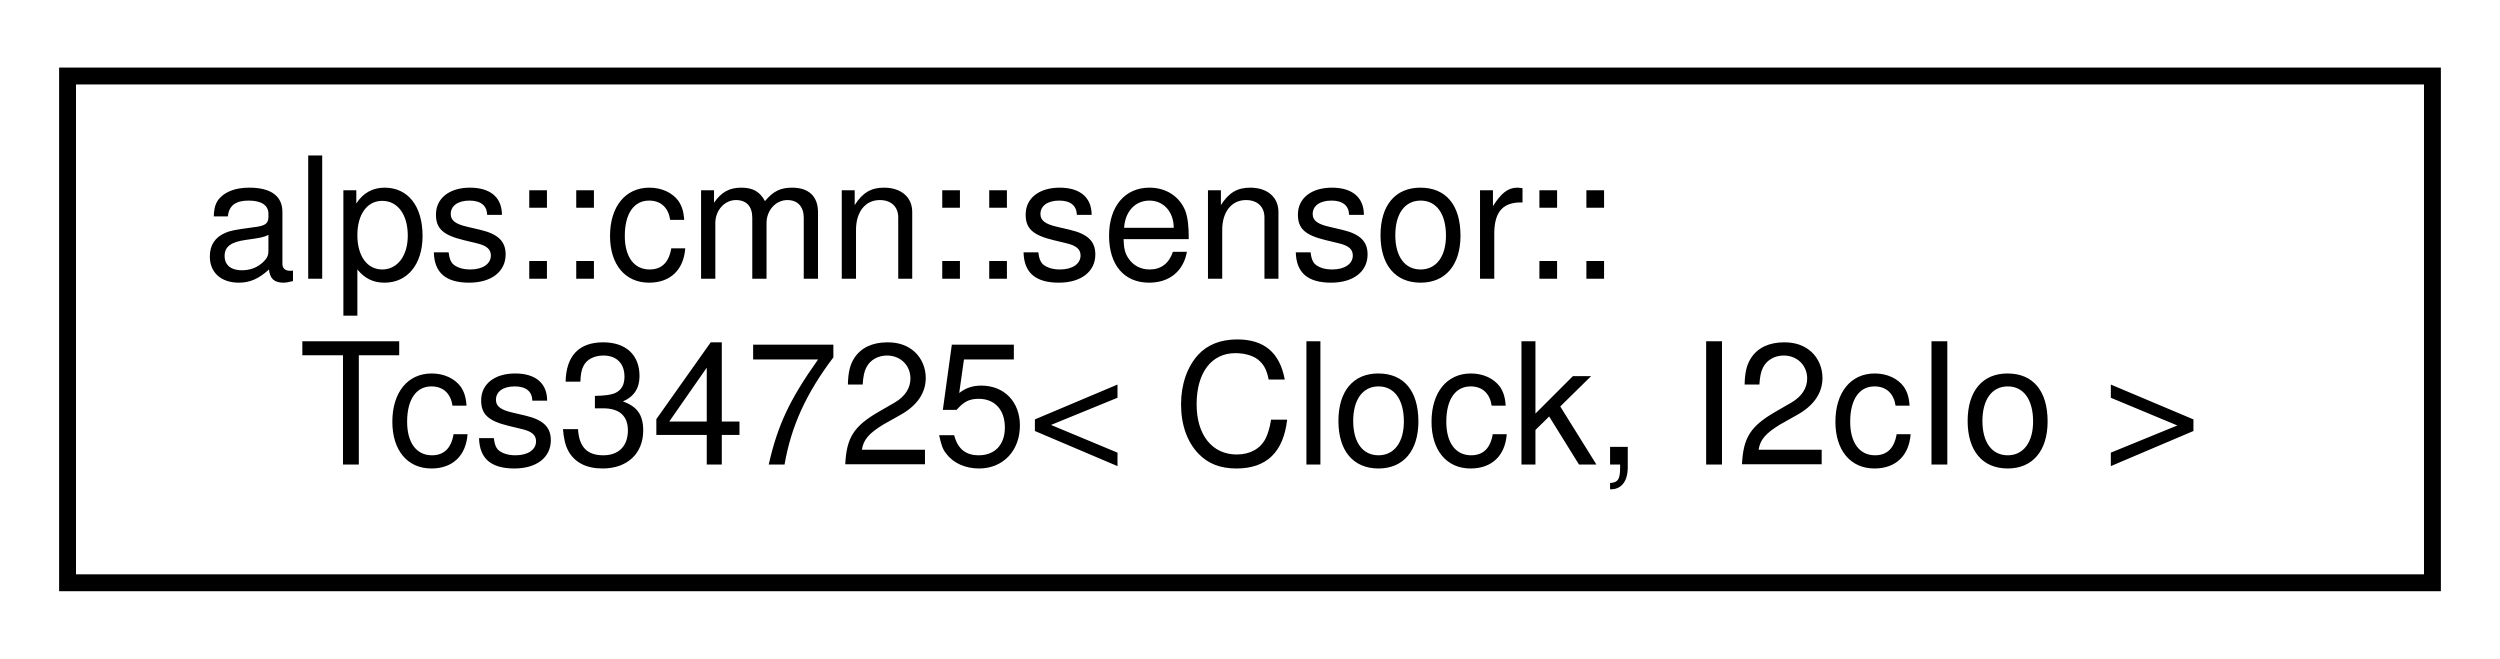
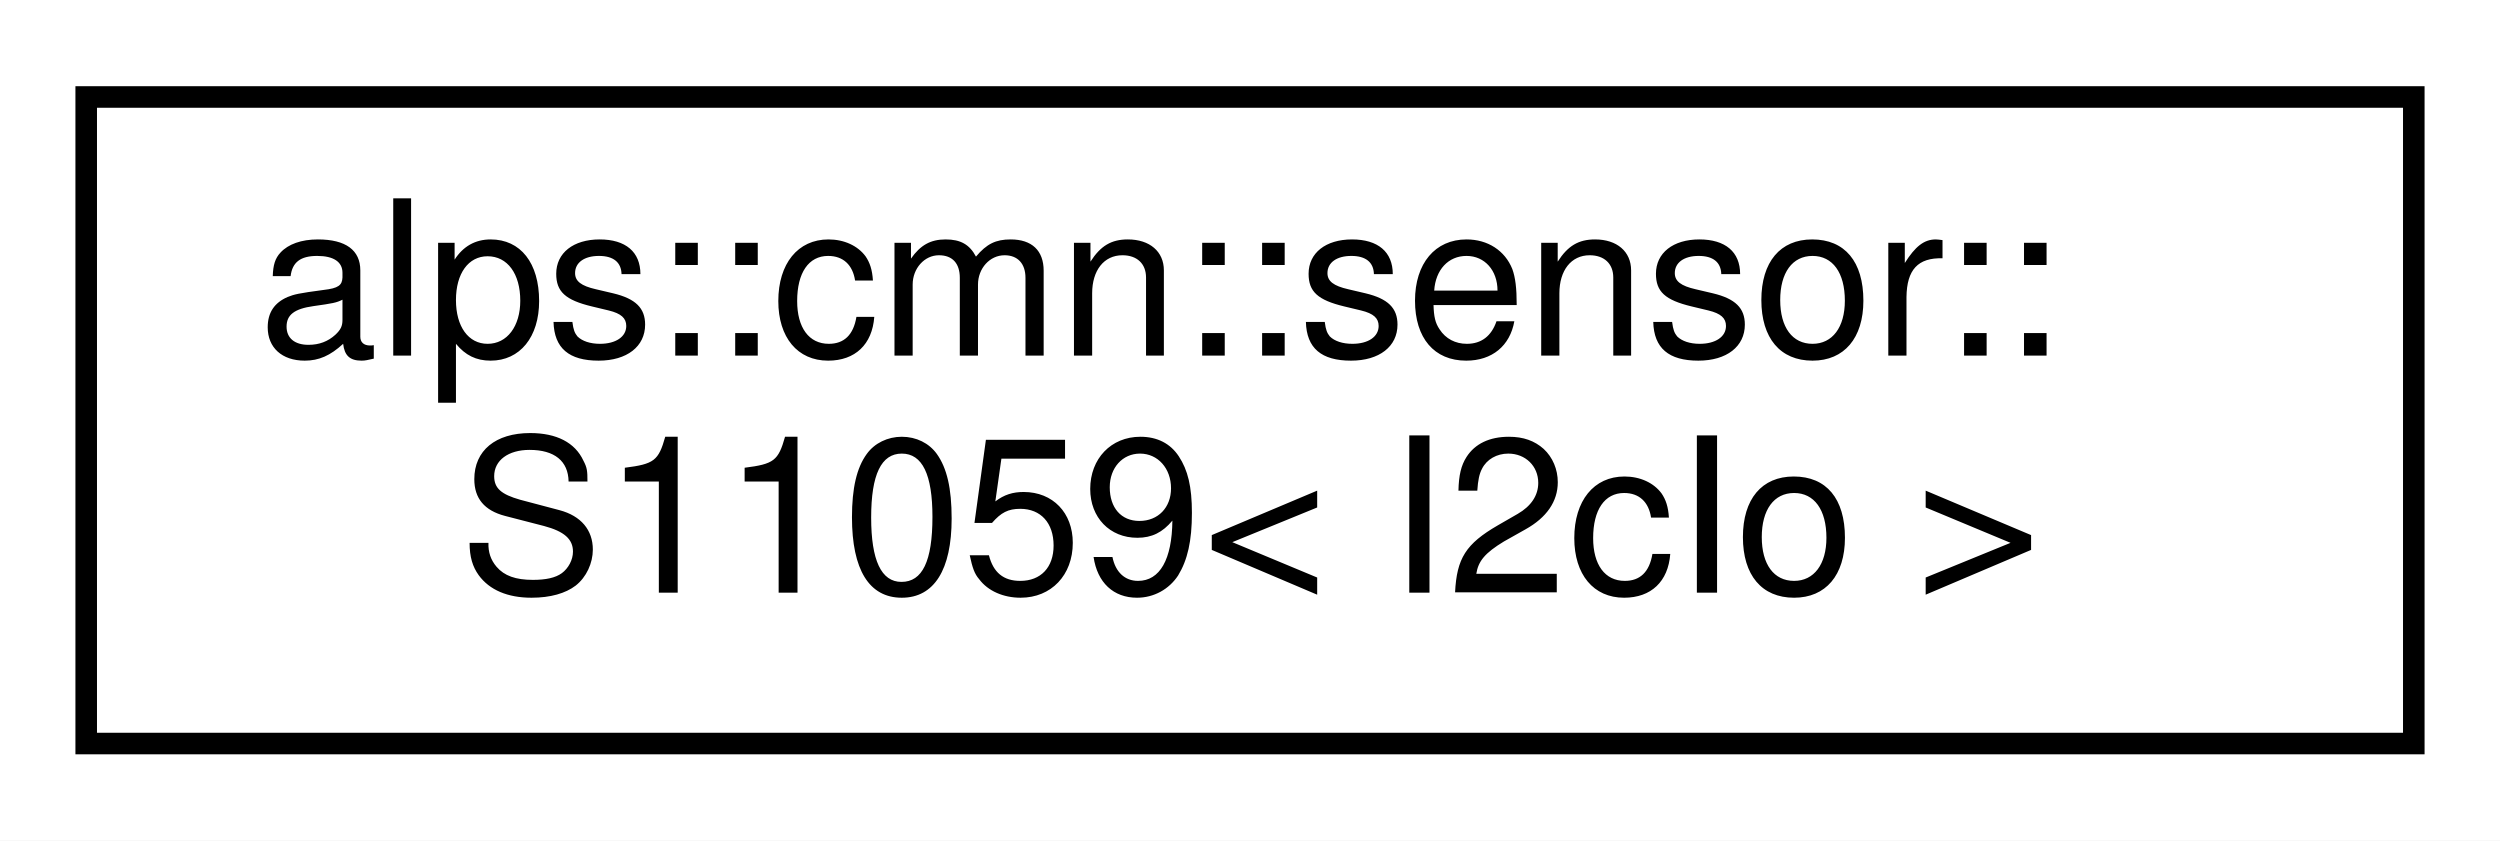
- <svg xmlns="http://www.w3.org/2000/svg" xmlns:xlink="http://www.w3.org/1999/xlink" width="148pt" height="39pt" viewBox="0.00 0.00 148.00 39.00">
+ <svg xmlns="http://www.w3.org/2000/svg" xmlns:xlink="http://www.w3.org/1999/xlink" width="116pt" height="39pt" viewBox="0.00 0.00 116.00 39.00">
  <g id="graph0" class="graph" transform="scale(1 1) rotate(0) translate(4 35)">
-     <polygon fill="white" stroke="transparent" points="-4,4 -4,-35 144,-35 144,4 -4,4" />
+     <polygon fill="white" stroke="transparent" points="-4,4 -4,-35 112,-35 112,4 -4,4" />
    <g id="node1" class="node">
      <g id="a_node1">
-         <a xlink:href="classalps_1_1cmn_1_1sensor_1_1_tcs34725.html" target="_top" xlink:title="カラーセンサーTCS34725のクラス">
-           <polygon fill="white" stroke="black" points="0,-0.5 0,-30.5 140,-30.5 140,-0.5 0,-0.5" />
+         <a xlink:href="classalps_1_1cmn_1_1sensor_1_1_s11059.html" target="_top" xlink:title="カラーセンサS11059のクラス">
+           <polygon fill="white" stroke="black" points="0,-0.5 0,-30.5 108,-30.5 108,-0.5 0,-0.5" />
          <text text-anchor="start" x="8" y="-18.5" font-family="Helvetica,sans-Serif" font-size="10.00">alps::cmn::sensor::</text>
-           <text text-anchor="middle" x="70" y="-7.5" font-family="Helvetica,sans-Serif" font-size="10.00">Tcs34725&lt; Clock, I2cIo &gt;</text>
+           <text text-anchor="middle" x="54" y="-7.5" font-family="Helvetica,sans-Serif" font-size="10.00">S11059&lt; I2cIo &gt;</text>
        </a>
      </g>
    </g>
  </g>
</svg>
